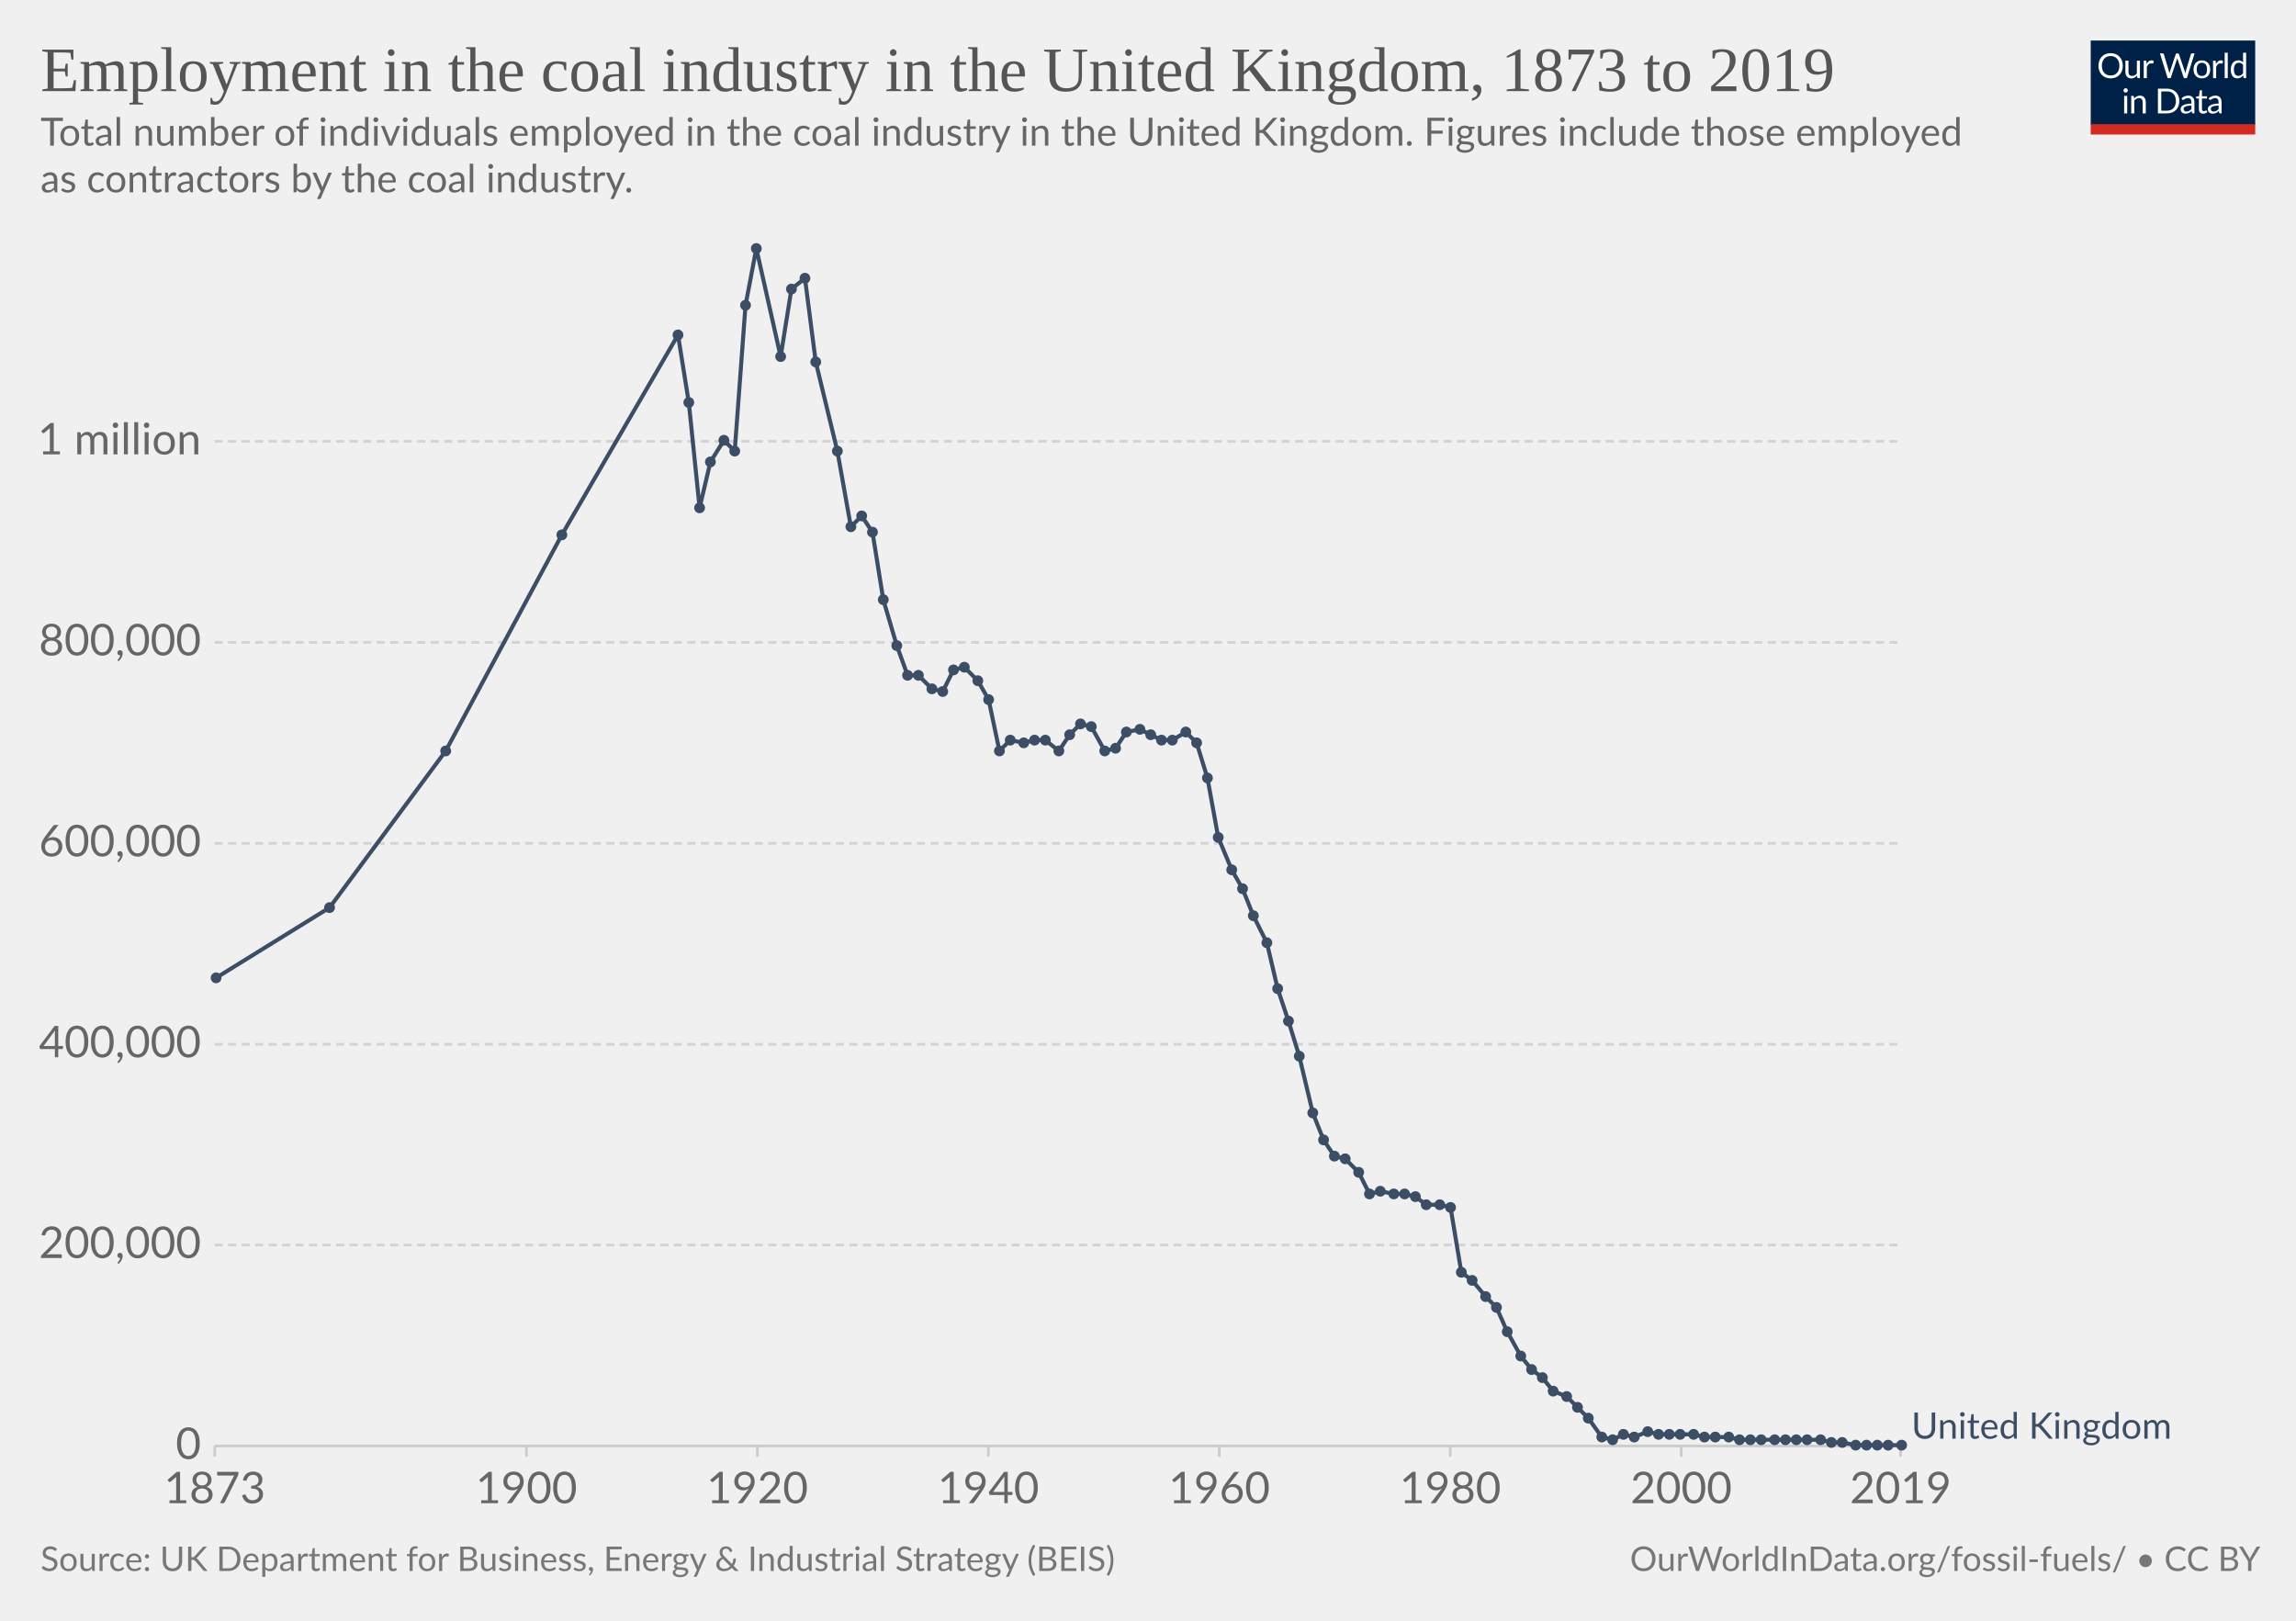
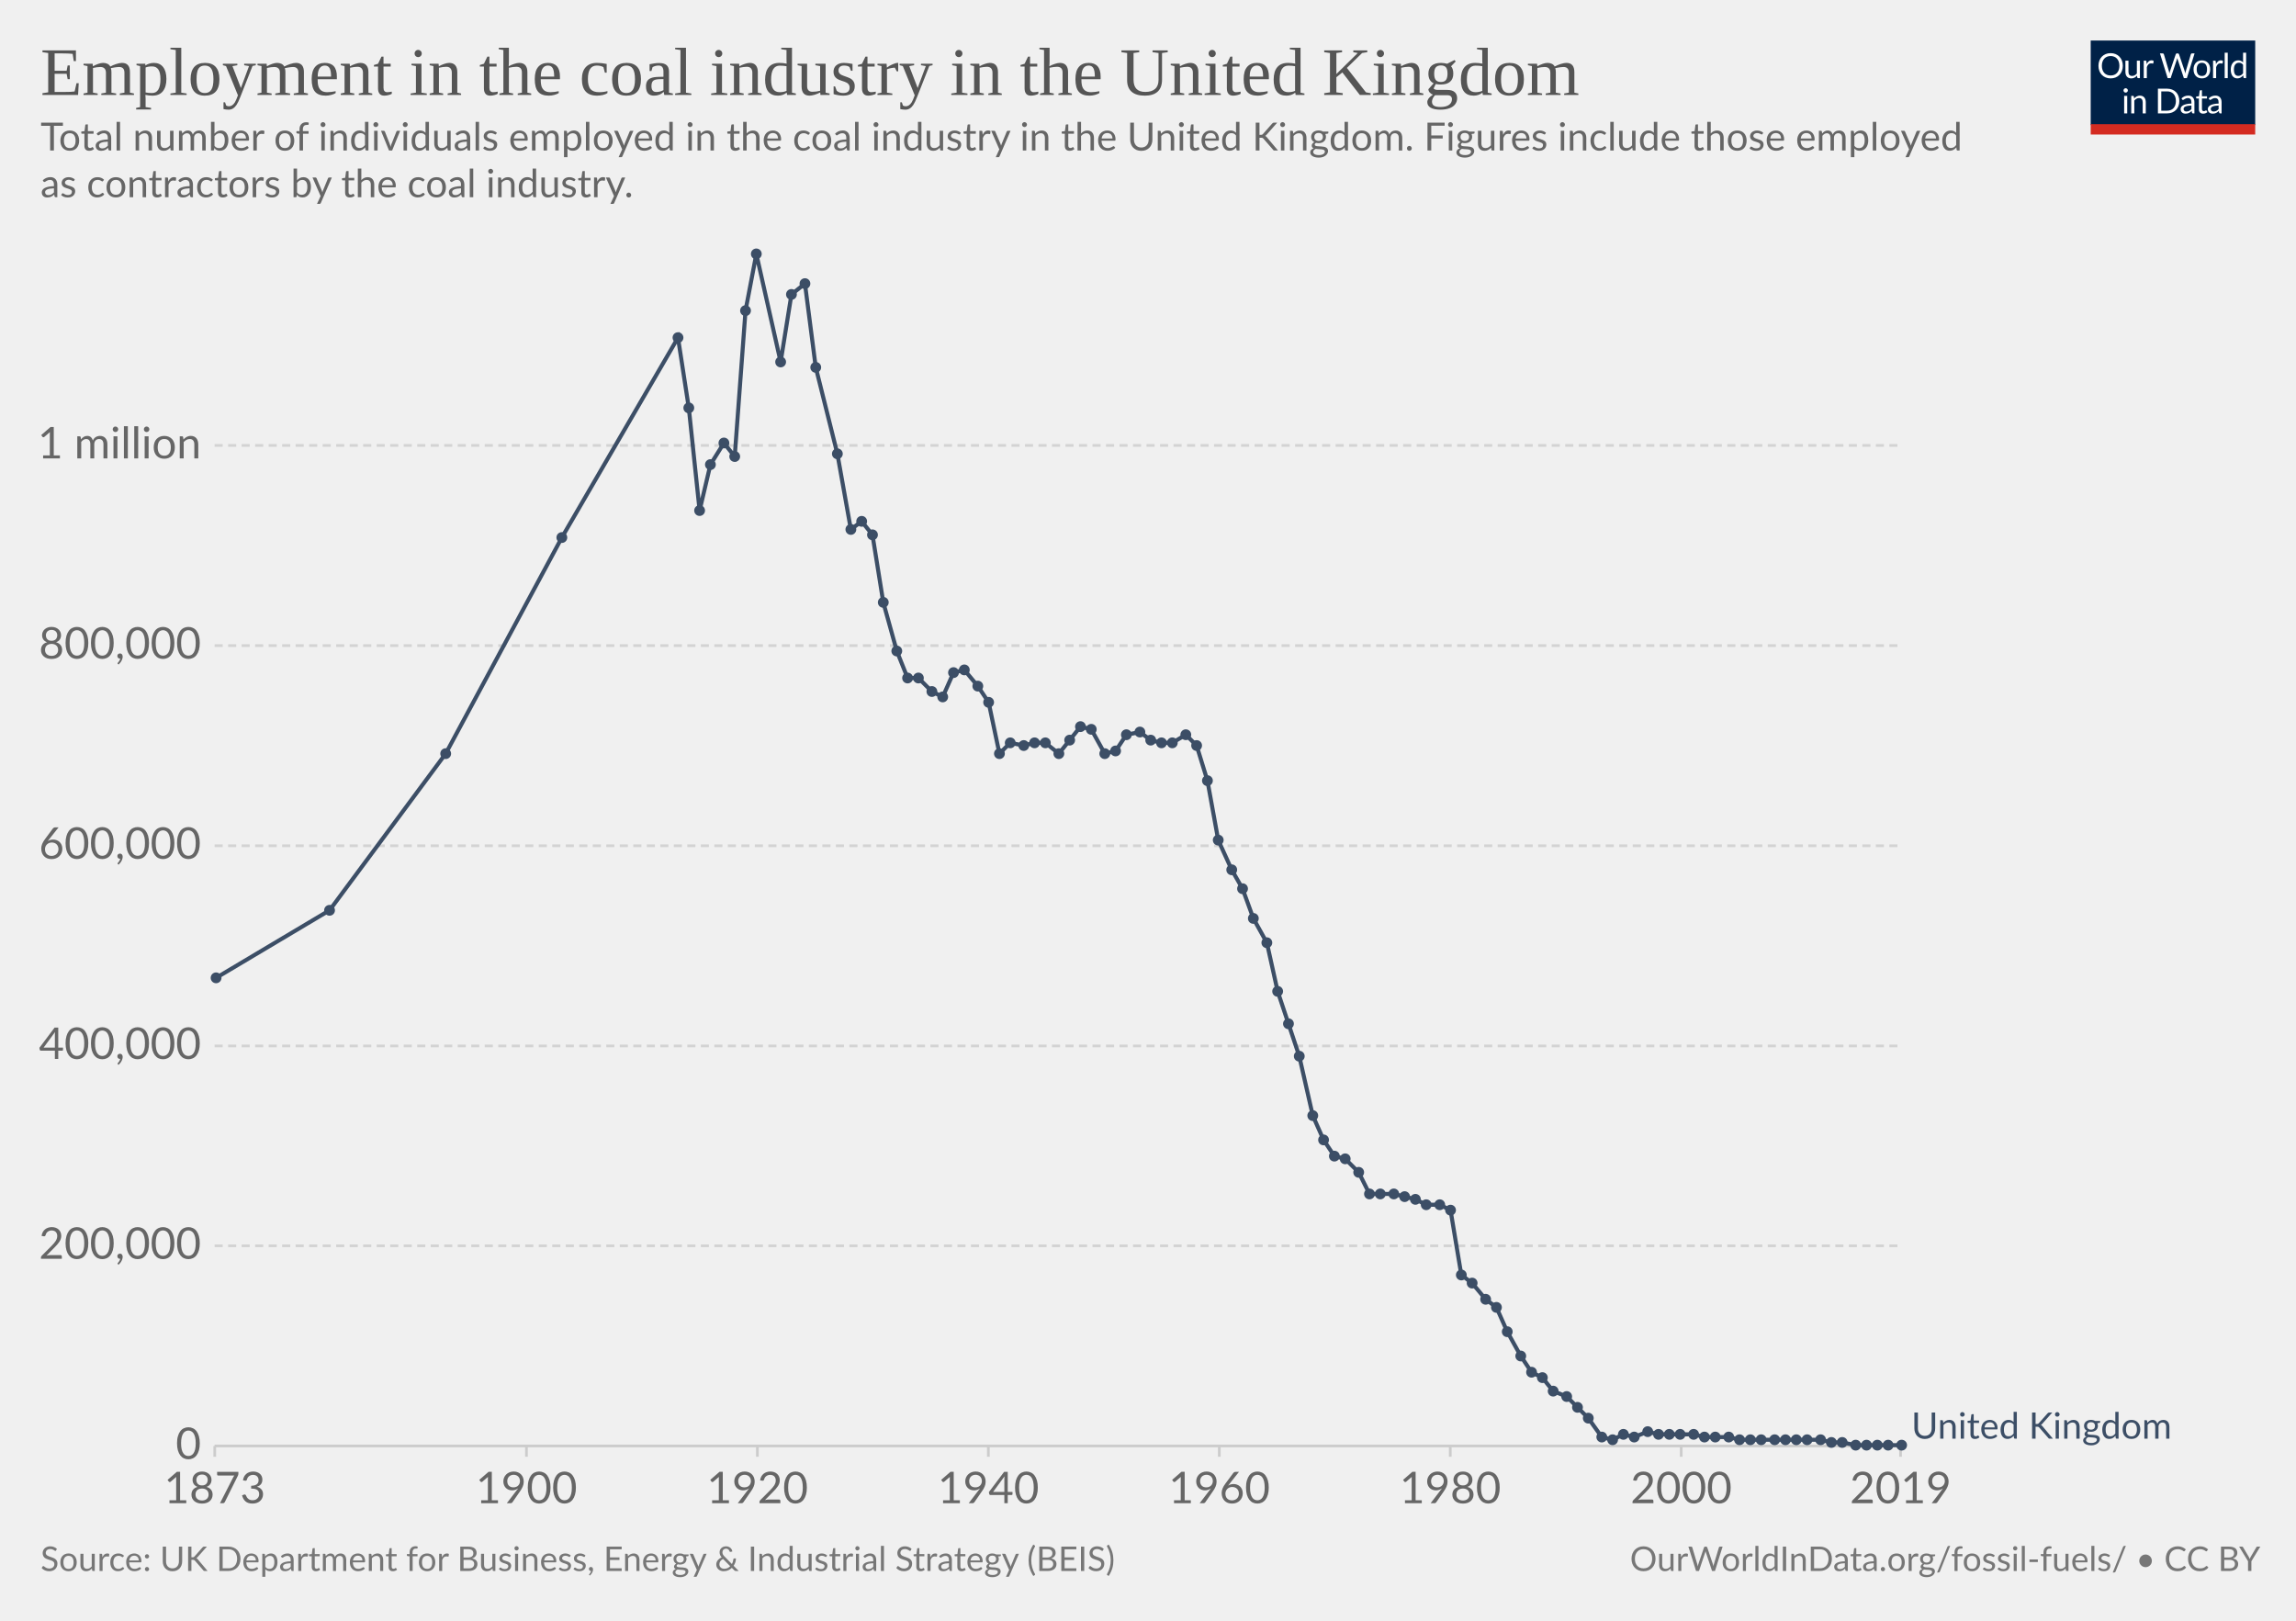
<svg xmlns="http://www.w3.org/2000/svg" version="1.1" style="background-color:#fff;-webkit-font-smoothing:antialiased" width="850" height="600" viewBox="0 0 850 600" font-family="Lato,'Helvetica Neue',Helvetica,Arial,sans-serif" font-size="18" text-rendering="optimizeLegibility">
  <g class="HeaderView">
    <g transform="matrix(.29 0 0 .29 774 15)">
      <svg width="210" height="120" viewBox="0 0 210 120" fill="none">
        <g clip-path="url(#clip0)">
          <path d="M0 0h210v107.89H0V0z" fill="#002147" />
          <path d="M40.98 32.25c0 2.36-.38 4.53-1.12 6.51a14.26 14.26 0 01-8.1 8.4c-1.9.78-4.02 1.17-6.34 1.17a16.6 16.6 0 01-6.33-1.17 14.31 14.31 0 01-8.08-8.4 18.29 18.29 0 01-1.12-6.51c0-2.36.38-4.53 1.12-6.5a14.32 14.32 0 018.07-8.44c1.92-.8 4.03-1.19 6.34-1.19 2.32 0 4.43.4 6.34 1.19 1.92.8 3.56 1.9 4.93 3.34a14.87 14.87 0 013.17 5.1 18.1 18.1 0 011.12 6.5zm-4.38 0c0-1.94-.26-3.68-.8-5.22a10.91 10.91 0 00-2.24-3.89 9.68 9.68 0 00-3.52-2.46 11.95 11.95 0 00-4.62-.86c-1.68 0-3.21.28-4.6.86a9.88 9.88 0 00-3.54 2.46 10.91 10.91 0 00-2.24 3.9c-.53 1.53-.8 3.27-.8 5.2 0 1.94.27 3.68.8 5.22a11.17 11.17 0 002.24 3.9 10.01 10.01 0 003.55 2.44c1.38.56 2.9.83 4.6.83 1.7 0 3.24-.27 4.61-.83a9.8 9.8 0 003.52-2.44 11.17 11.17 0 002.25-3.9c.53-1.54.8-3.28.8-5.21zm26.22-6.54V48H60.5c-.56 0-.9-.27-1.05-.81l-.31-2.4a12.45 12.45 0 01-3.26 2.6c-1.2.64-2.58.96-4.13.96-1.22 0-2.3-.2-3.24-.6a6.52 6.52 0 01-2.33-1.7 7.37 7.37 0 01-1.43-2.67c-.3-1.04-.46-2.2-.46-3.45V25.7h3.91v14.22c0 1.68.38 2.99 1.15 3.91.77.93 1.96 1.39 3.54 1.39 1.16 0 2.24-.27 3.23-.82a10.42 10.42 0 002.8-2.28V25.7h3.91zm8.61 4.47a9.94 9.94 0 012.6-3.56 5.64 5.64 0 013.76-1.3c.47 0 .92.05 1.34.15.44.1.83.27 1.17.49l-.3 2.92c-.09.37-.3.55-.66.55-.2 0-.5-.04-.9-.13a6.21 6.21 0 00-3.24.18c-.54.2-1.03.5-1.47.92-.42.4-.81.9-1.17 1.5-.33.58-.64 1.26-.92 2.02V48H67.7V25.71h2.25c.42 0 .72.08.88.25.16.16.27.44.33.83l.26 3.39zm61.16-13.7L122.75 48h-3.82l-7.99-24.05a21.95 21.95 0 01-.42-1.58 38.36 38.36 0 01-.44 1.58L102.05 48h-3.83L88.4 16.47h3.54c.38 0 .7.1.95.29.26.2.43.43.5.73l6.52 21.9c.1.4.2.83.28 1.28.1.46.2.94.29 1.46l.3-1.46c.12-.47.25-.9.38-1.27l7.41-21.91c.1-.25.26-.48.51-.69.27-.22.58-.33.95-.33h1.23c.38 0 .69.1.92.29.24.2.41.43.53.73l7.4 21.9a28.4 28.4 0 01.68 2.62 29.52 29.52 0 01.52-2.61l6.54-21.91c.07-.27.23-.5.48-.7.27-.21.58-.32.95-.32h3.32zm9.35 8.88c1.63 0 3.1.27 4.4.82a9.43 9.43 0 015.46 5.94c.5 1.4.74 2.98.74 4.73 0 1.76-.25 3.34-.74 4.75a9.43 9.43 0 01-5.46 5.92c-1.3.52-2.77.79-4.4.79-1.64 0-3.12-.27-4.44-.8a9.42 9.42 0 01-3.35-2.3c-.92-1-1.63-2.2-2.13-3.61-.49-1.41-.73-3-.73-4.75s.24-3.33.73-4.73c.5-1.43 1.2-2.64 2.13-3.63a9.4 9.4 0 013.35-2.31c1.32-.55 2.8-.82 4.44-.82zm0 19.89c2.2 0 3.84-.73 4.93-2.2 1.08-1.48 1.63-3.54 1.63-6.18 0-2.66-.55-4.72-1.63-6.2-1.09-1.49-2.73-2.23-4.93-2.23-1.12 0-2.09.2-2.93.57a5.7 5.7 0 00-2.06 1.65 7.5 7.5 0 00-1.24 2.67c-.26 1.04-.4 2.22-.4 3.54 0 2.64.55 4.7 1.64 6.18 1.1 1.47 2.76 2.2 4.99 2.2zm17.97-15.07a9.94 9.94 0 012.6-3.56 5.64 5.64 0 013.76-1.3c.47 0 .91.05 1.34.15.44.1.83.27 1.16.49l-.28 2.92c-.09.37-.31.55-.66.55-.2 0-.5-.04-.9-.13a6.2 6.2 0 00-3.24.18c-.54.2-1.03.5-1.47.92-.43.4-.82.9-1.17 1.5a13.1 13.1 0 00-.92 2.02V48h-3.94V25.71h2.24c.43 0 .72.08.88.25.17.16.28.44.33.83l.27 3.39zm15.04-14.59V48h-3.92V15.6h3.92zm19.55 15.43a6.22 6.22 0 00-2.38-2.05 6.7 6.7 0 00-2.86-.6c-2.07 0-3.66.75-4.77 2.23-1.12 1.48-1.68 3.6-1.68 6.33 0 1.46.13 2.7.38 3.74a7.29 7.29 0 001.1 2.56 4.35 4.35 0 001.78 1.45c.7.3 1.5.46 2.4.46 1.29 0 2.41-.3 3.36-.88a9.6 9.6 0 002.67-2.49V31.02zm3.91-15.43V48h-2.33c-.56 0-.9-.27-1.06-.81l-.35-2.71a12.13 12.13 0 01-3.25 2.77 8.28 8.28 0 01-4.23 1.06 7.31 7.31 0 01-6.14-2.9c-.73-.96-1.3-2.15-1.69-3.57a18.35 18.35 0 01.07-9.48 11.29 11.29 0 011.89-3.7 8.7 8.7 0 017.06-3.34 7.96 7.96 0 016.12 2.62V15.59h3.91zM46.61 70.71V93H42.7V70.71h3.91zm.84-7c0 .39-.08.75-.24 1.09a2.81 2.81 0 01-1.52 1.47 2.67 2.67 0 01-2.16 0 2.9 2.9 0 01-1.45-1.47 2.67 2.67 0 010-2.16c.15-.35.35-.65.6-.9.25-.27.53-.47.85-.62a2.67 2.67 0 012.16 0c.35.15.65.35.9.62.27.25.47.55.62.9.16.34.24.7.24 1.08zm7.97 10.24c.49-.54 1-1.04 1.54-1.48a9.85 9.85 0 013.66-1.84 8.96 8.96 0 015.43.35c.94.4 1.72.97 2.33 1.71a7.36 7.36 0 011.43 2.67c.32 1.04.49 2.19.49 3.45V93h-3.94V78.81c0-1.69-.4-3-1.17-3.92-.76-.93-1.93-1.4-3.5-1.4a6.6 6.6 0 00-3.25.83c-1 .56-1.92 1.31-2.77 2.27V93h-3.94V70.71h2.35c.56 0 .9.28 1.04.82l.3 2.42zm57.7 3.3c0 2.36-.37 4.5-1.11 6.44a14.3 14.3 0 01-3.17 4.98 14.1 14.1 0 01-4.93 3.2c-1.9.76-4.02 1.13-6.33 1.13H85.8V61.47h11.77c2.31 0 4.42.39 6.33 1.15a13.8 13.8 0 018.1 8.18 17.75 17.75 0 011.12 6.45zm-4.37 0c0-1.94-.26-3.67-.8-5.2a10.94 10.94 0 00-2.23-3.87 9.57 9.57 0 00-3.53-2.42 12.23 12.23 0 00-4.61-.83h-7.5v24.62h7.5c1.7 0 3.24-.28 4.61-.84a9.7 9.7 0 003.53-2.4 10.94 10.94 0 002.24-3.87c.53-1.53.8-3.26.8-5.2zm19.8 5.72c-1.8.06-3.34.2-4.62.44-1.26.22-2.3.51-3.1.88-.8.36-1.37.8-1.74 1.3-.35.5-.53 1.05-.53 1.67 0 .58.1 1.1.3 1.52a3 3 0 00.76 1.05c.34.27.73.46 1.17.6.45.11.94.17 1.45.17a7.28 7.28 0 003.5-.81 11.95 11.95 0 002.82-2.2v-4.62zm-12.65-9.11a12.73 12.73 0 013.98-2.66c1.43-.59 3-.88 4.73-.88 1.25 0 2.36.2 3.33.61a6.81 6.81 0 013.94 4.38c.33 1.04.5 2.19.5 3.43V93h-1.74a1.8 1.8 0 01-.88-.18c-.2-.13-.36-.38-.48-.74l-.44-2.12c-.59.55-1.16 1.03-1.72 1.46a9.48 9.48 0 01-3.74 1.7c-.69.15-1.46.23-2.3.23-.87 0-1.69-.12-2.45-.35a5.34 5.34 0 01-3.34-2.93 6.64 6.64 0 01-.49-2.64c0-.88.25-1.72.73-2.53a6.33 6.33 0 012.35-2.17c1.09-.63 2.5-1.15 4.25-1.54 1.75-.41 3.89-.65 6.42-.7v-1.75c0-1.73-.37-3.03-1.12-3.91-.75-.9-1.84-1.34-3.28-1.34-.97 0-1.78.12-2.44.37-.64.23-1.2.5-1.7.81l-1.23.82c-.33.23-.67.35-1 .35-.27 0-.5-.07-.69-.2a2.1 2.1 0 01-.48-.53l-.7-1.25zm27.67 19.5c-1.76 0-3.12-.5-4.07-1.48-.94-.98-1.41-2.4-1.41-4.25V74h-2.68a.9.9 0 01-.6-.2c-.16-.14-.24-.36-.24-.66v-1.56l3.65-.46.9-6.89a.9.9 0 01.29-.52.88.88 0 01.62-.22H142v7.67h6.44V74H142v13.38c0 .94.22 1.63.68 2.09.45.45 1.04.68 1.76.68a3.21 3.21 0 001.85-.53l.55-.35c.16-.12.3-.18.41-.18.2 0 .4.13.55.38l1.15 1.87a7.45 7.45 0 01-2.44 1.5c-.96.35-1.94.52-2.95.52zm19.68-10.4c-1.8.07-3.34.21-4.62.45-1.26.22-2.3.51-3.1.88-.8.36-1.37.8-1.74 1.3-.35.5-.53 1.05-.53 1.67 0 .58.1 1.1.3 1.52.18.42.44.77.76 1.05.34.27.73.46 1.17.6.45.11.94.17 1.45.17a7.3 7.3 0 003.5-.81 12.04 12.04 0 002.82-2.2v-4.62zm-12.65-9.1a12.72 12.72 0 013.99-2.66c1.42-.59 3-.88 4.72-.88 1.25 0 2.36.2 3.33.61a6.81 6.81 0 013.94 4.38c.33 1.04.5 2.19.5 3.43V93h-1.74a1.8 1.8 0 01-.88-.18c-.2-.13-.36-.38-.48-.74l-.44-2.12c-.59.55-1.16 1.03-1.72 1.46a9.48 9.48 0 01-3.74 1.7c-.69.15-1.46.23-2.3.23-.87 0-1.69-.12-2.45-.35a5.33 5.33 0 01-3.34-2.93 6.62 6.62 0 01-.49-2.64c0-.88.25-1.72.73-2.53a6.33 6.33 0 012.35-2.17c1.09-.63 2.5-1.15 4.25-1.54a31.2 31.2 0 016.42-.7v-1.75c0-1.73-.37-3.03-1.12-3.91-.75-.9-1.84-1.34-3.28-1.34-.97 0-1.78.12-2.44.37-.64.23-1.2.5-1.7.81-.46.3-.87.57-1.22.82-.34.23-.68.35-1.02.35-.26 0-.49-.07-.68-.2a1.88 1.88 0 01-.48-.53l-.7-1.25z" fill="#fff" />
          <path fill="#D42B21" d="M0 106.79h210V120H0z" />
        </g>
        <defs>
          <clipPath id="clip0">
            <path fill="#fff" d="M0 0h210v120H0z" />
          </clipPath>
        </defs>
      </svg>
    </g>
    <a href="https://ourworldindata.org/grapher/employment-in-the-coal-industry-in-the-united-kingdom" target="_blank" font-family="&quot;Playfair Display&quot;,Georgia,&quot;Times New Roman&quot;,serif">
-       <text font-size="23.4" x="15" y="33.7" fill="#555">
-         <tspan x="15" y="33.72">Employment in the coal industry in the United Kingdom, 1873 to 2019</tspan>
+       <text font-size="25.2" x="15" y="35.2" fill="#555">
+         <tspan x="15" y="35.16">Employment in the coal industry in the United Kingdom</tspan>
      </text>
    </a>
-     <text font-size="14.4" x="15" y="53.9" fill="#666">
-       <tspan x="15" y="53.92">Total number of individuals employed in the coal industry in the United Kingdom. Figures include those employed</tspan>
-       <tspan x="15" y="71.2">as contractors by the coal industry.</tspan>
+     <text font-size="14.4" x="15" y="55.7" fill="#666">
+       <tspan x="15" y="55.72">Total number of individuals employed in the coal industry in the United Kingdom. Figures include those employed</tspan>
+       <tspan x="15" y="73">as contractors by the coal industry.</tspan>
    </text>
  </g>
  <g class="LineChart">
    <defs>
      <clipPath id="a">
-         <path d="M69.45 0h830v928.2h-830z" />
+         <path d="M69.45 0h830v924.6h-830z" />
      </clipPath>
    </defs>
    <g class="AxisBoxView">
      <g class="HorizontalAxis">
        <path stroke="#ccc" d="M79.5 535.3v4M194.9 535.3v4M280.4 535.3v4M365.9 535.3v4M451.4 535.3v4M536.9 535.3v4M622.4 535.3v4M703.6 535.3v4" />
        <text x="79.5" y="556.5" fill="#666" text-anchor="middle" font-size="16.2">1873</text>
        <text x="194.9" y="556.5" fill="#666" text-anchor="middle" font-size="16.2">1900</text>
        <text x="280.4" y="556.5" fill="#666" text-anchor="middle" font-size="16.2">1920</text>
        <text x="365.9" y="556.5" fill="#666" text-anchor="middle" font-size="16.2">1940</text>
        <text x="451.4" y="556.5" fill="#666" text-anchor="middle" font-size="16.2">1960</text>
        <text x="536.9" y="556.5" fill="#666" text-anchor="middle" font-size="16.2">1980</text>
        <text x="622.4" y="556.5" fill="#666" text-anchor="middle" font-size="16.2">2000</text>
        <text x="703.6" y="556.5" fill="#666" text-anchor="middle" font-size="16.2">2019</text>
      </g>
      <g class="VerticalAxis" fill="#666" dominant-baseline="middle" text-anchor="end" font-size="16.2">
        <text x="74.45" y="535.3">0</text>
-         <text x="74.45" y="460.9">200,000</text>
-         <text x="74.45" y="386.6">400,000</text>
-         <text x="74.45" y="312.2">600,000</text>
-         <text x="74.45" y="237.8">800,000</text>
-         <text x="74.45" y="163.4">1 million</text>
+         <text x="74.45" y="461.2">200,000</text>
+         <text x="74.45" y="387.2">400,000</text>
+         <text x="74.45" y="313.1">600,000</text>
+         <text x="74.45" y="239">800,000</text>
+         <text x="74.45" y="164.9">1 million</text>
      </g>
      <g class="AxisGridLines horizontalLines">
        <path stroke="#ccc" d="M79.45 535.3h624.16" />
-         <path stroke="#d3d3d3" stroke-dasharray="3,2" d="M79.45 460.9h624.16M79.45 386.6h624.16M79.45 312.2h624.16M79.45 237.8h624.16M79.45 163.4h624.16" />
+         <path stroke="#d3d3d3" stroke-dasharray="3,2" d="M79.45 461.2h624.16M79.45 387.2h624.16M79.45 313.1h624.16M79.45 239h624.16M79.45 164.9h624.16" />
      </g>
    </g>
    <g clip-path="url(#a)">
      <g class="HeightedLegend" cursor="default">
        <g class="legendMark">
          <text font-size="13.5" x="707.6" y="532.6" fill="#3C4E66">
            <tspan x="707.61" y="532.6">United Kingdom</tspan>
          </text>
        </g>
      </g>
      <g class="Lines">
        <g class="key-United-Kingdom_0">
-           <path stroke="#3C4E66" stroke-linecap="round" d="M80 362l42-26 43-58 43-80 43-74 4 25 4 39 4-17 5-8 4 4 4-54 4-21 9 40 4-25 5-4 4 31 8 33 5 28 4-4 4 6 4 25 5 17 4 11h4l5 5 4 1 4-8 4-1 5 5 4 7 4 19 4-4 5 1 4-1h4l5 4 4-6 4-4 4 1 5 9 4-1 4-6 5-1 4 2 4 2h4l5-3 4 4 4 13 4 22 5 12 4 7 4 10 5 10 4 17 4 12 4 13 5 21 4 10 4 6 4 1 5 5 4 8 4-1 5 1h4l4 1 4 3h5l4 1 4 24 4 3 5 6 4 4 4 9 5 9 4 5 4 3 4 5 5 2 4 4 4 4 5 7 4 1 4-2 4 1 5-2 4 1h13l4 1h9l4 1h30l4 1h4l5 1h17" fill="none" stroke-width="1.5" />
+           <path stroke="#3C4E66" stroke-linecap="round" d="M80 362l42-25 43-58 43-80 43-74 4 26 4 38 4-17 5-8 4 5 4-54 4-21 9 40 4-25 5-4 4 31 8 32 5 28 4-3 4 5 4 25 5 18 4 10h4l5 5 4 2 4-9 4-1 5 6 4 6 4 19 4-4 5 1 4-1h4l5 4 4-5 4-5 4 1 5 9 4-1 4-6 5-1 4 3 4 1h4l5-3 4 4 4 13 4 22 5 11 4 7 4 11 5 9 4 18 4 12 4 12 5 22 4 9 4 6 4 1 5 5 4 8h9l4 1 4 1 4 2h5l4 2 4 24 4 3 5 6 4 3 4 9 5 9 4 6 4 2 4 5 5 2 4 4 4 4 5 7 4 1 4-2 4 1 5-2 4 1h13l4 1h9l4 1h30l4 1h4l5 1h17" fill="none" stroke-width="1.5" />
          <g fill="#3C4E66">
            <circle cx="80" cy="362" r="2" />
-             <circle cx="122" cy="336" r="2" />
-             <circle cx="165" cy="278" r="2" />
-             <circle cx="208" cy="198" r="2" />
-             <circle cx="251" cy="124" r="2" />
-             <circle cx="255" cy="149" r="2" />
-             <circle cx="259" cy="188" r="2" />
-             <circle cx="263" cy="171" r="2" />
-             <circle cx="268" cy="163" r="2" />
-             <circle cx="272" cy="167" r="2" />
-             <circle cx="276" cy="113" r="2" />
-             <circle cx="280" cy="92" r="2" />
-             <circle cx="289" cy="132" r="2" />
-             <circle cx="293" cy="107" r="2" />
-             <circle cx="298" cy="103" r="2" />
-             <circle cx="302" cy="134" r="2" />
-             <circle cx="310" cy="167" r="2" />
-             <circle cx="315" cy="195" r="2" />
-             <circle cx="319" cy="191" r="2" />
-             <circle cx="323" cy="197" r="2" />
-             <circle cx="327" cy="222" r="2" />
-             <circle cx="332" cy="239" r="2" />
-             <circle cx="336" cy="250" r="2" />
-             <circle cx="340" cy="250" r="2" />
-             <circle cx="345" cy="255" r="2" />
-             <circle cx="349" cy="256" r="2" />
-             <circle cx="353" cy="248" r="2" />
-             <circle cx="357" cy="247" r="2" />
-             <circle cx="362" cy="252" r="2" />
-             <circle cx="366" cy="259" r="2" />
-             <circle cx="370" cy="278" r="2" />
-             <circle cx="374" cy="274" r="2" />
-             <circle cx="379" cy="275" r="2" />
-             <circle cx="383" cy="274" r="2" />
-             <circle cx="387" cy="274" r="2" />
-             <circle cx="392" cy="278" r="2" />
-             <circle cx="396" cy="272" r="2" />
-             <circle cx="400" cy="268" r="2" />
-             <circle cx="404" cy="269" r="2" />
-             <circle cx="409" cy="278" r="2" />
-             <circle cx="413" cy="277" r="2" />
-             <circle cx="417" cy="271" r="2" />
-             <circle cx="422" cy="270" r="2" />
-             <circle cx="426" cy="272" r="2" />
-             <circle cx="430" cy="274" r="2" />
-             <circle cx="434" cy="274" r="2" />
-             <circle cx="439" cy="271" r="2" />
-             <circle cx="443" cy="275" r="2" />
-             <circle cx="447" cy="288" r="2" />
-             <circle cx="451" cy="310" r="2" />
+             <circle cx="122" cy="337" r="2" />
+             <circle cx="165" cy="279" r="2" />
+             <circle cx="208" cy="199" r="2" />
+             <circle cx="251" cy="125" r="2" />
+             <circle cx="255" cy="151" r="2" />
+             <circle cx="259" cy="189" r="2" />
+             <circle cx="263" cy="172" r="2" />
+             <circle cx="268" cy="164" r="2" />
+             <circle cx="272" cy="169" r="2" />
+             <circle cx="276" cy="115" r="2" />
+             <circle cx="280" cy="94" r="2" />
+             <circle cx="289" cy="134" r="2" />
+             <circle cx="293" cy="109" r="2" />
+             <circle cx="298" cy="105" r="2" />
+             <circle cx="302" cy="136" r="2" />
+             <circle cx="310" cy="168" r="2" />
+             <circle cx="315" cy="196" r="2" />
+             <circle cx="319" cy="193" r="2" />
+             <circle cx="323" cy="198" r="2" />
+             <circle cx="327" cy="223" r="2" />
+             <circle cx="332" cy="241" r="2" />
+             <circle cx="336" cy="251" r="2" />
+             <circle cx="340" cy="251" r="2" />
+             <circle cx="345" cy="256" r="2" />
+             <circle cx="349" cy="258" r="2" />
+             <circle cx="353" cy="249" r="2" />
+             <circle cx="357" cy="248" r="2" />
+             <circle cx="362" cy="254" r="2" />
+             <circle cx="366" cy="260" r="2" />
+             <circle cx="370" cy="279" r="2" />
+             <circle cx="374" cy="275" r="2" />
+             <circle cx="379" cy="276" r="2" />
+             <circle cx="383" cy="275" r="2" />
+             <circle cx="387" cy="275" r="2" />
+             <circle cx="392" cy="279" r="2" />
+             <circle cx="396" cy="274" r="2" />
+             <circle cx="400" cy="269" r="2" />
+             <circle cx="404" cy="270" r="2" />
+             <circle cx="409" cy="279" r="2" />
+             <circle cx="413" cy="278" r="2" />
+             <circle cx="417" cy="272" r="2" />
+             <circle cx="422" cy="271" r="2" />
+             <circle cx="426" cy="274" r="2" />
+             <circle cx="430" cy="275" r="2" />
+             <circle cx="434" cy="275" r="2" />
+             <circle cx="439" cy="272" r="2" />
+             <circle cx="443" cy="276" r="2" />
+             <circle cx="447" cy="289" r="2" />
+             <circle cx="451" cy="311" r="2" />
            <circle cx="456" cy="322" r="2" />
            <circle cx="460" cy="329" r="2" />
-             <circle cx="464" cy="339" r="2" />
+             <circle cx="464" cy="340" r="2" />
            <circle cx="469" cy="349" r="2" />
-             <circle cx="473" cy="366" r="2" />
-             <circle cx="477" cy="378" r="2" />
+             <circle cx="473" cy="367" r="2" />
+             <circle cx="477" cy="379" r="2" />
            <circle cx="481" cy="391" r="2" />
-             <circle cx="486" cy="412" r="2" />
+             <circle cx="486" cy="413" r="2" />
            <circle cx="490" cy="422" r="2" />
            <circle cx="494" cy="428" r="2" />
            <circle cx="498" cy="429" r="2" />
            <circle cx="503" cy="434" r="2" />
            <circle cx="507" cy="442" r="2" />
-             <circle cx="511" cy="441" r="2" />
+             <circle cx="511" cy="442" r="2" />
            <circle cx="516" cy="442" r="2" />
-             <circle cx="520" cy="442" r="2" />
-             <circle cx="524" cy="443" r="2" />
+             <circle cx="520" cy="443" r="2" />
+             <circle cx="524" cy="444" r="2" />
            <circle cx="528" cy="446" r="2" />
            <circle cx="533" cy="446" r="2" />
-             <circle cx="537" cy="447" r="2" />
-             <circle cx="541" cy="471" r="2" />
-             <circle cx="545" cy="474" r="2" />
-             <circle cx="550" cy="480" r="2" />
+             <circle cx="537" cy="448" r="2" />
+             <circle cx="541" cy="472" r="2" />
+             <circle cx="545" cy="475" r="2" />
+             <circle cx="550" cy="481" r="2" />
            <circle cx="554" cy="484" r="2" />
            <circle cx="558" cy="493" r="2" />
            <circle cx="563" cy="502" r="2" />
-             <circle cx="567" cy="507" r="2" />
+             <circle cx="567" cy="508" r="2" />
            <circle cx="571" cy="510" r="2" />
            <circle cx="575" cy="515" r="2" />
            <circle cx="580" cy="517" r="2" />
            <circle cx="584" cy="521" r="2" />
            <circle cx="588" cy="525" r="2" />
            <circle cx="593" cy="532" r="2" />
            <circle cx="597" cy="533" r="2" />
            <circle cx="601" cy="531" r="2" />
            <circle cx="605" cy="532" r="2" />
            <circle cx="610" cy="530" r="2" />
            <circle cx="614" cy="531" r="2" />
            <circle cx="618" cy="531" r="2" />
            <circle cx="622" cy="531" r="2" />
            <circle cx="627" cy="531" r="2" />
            <circle cx="631" cy="532" r="2" />
            <circle cx="635" cy="532" r="2" />
            <circle cx="640" cy="532" r="2" />
            <circle cx="644" cy="533" r="2" />
            <circle cx="648" cy="533" r="2" />
            <circle cx="652" cy="533" r="2" />
            <circle cx="657" cy="533" r="2" />
            <circle cx="661" cy="533" r="2" />
            <circle cx="665" cy="533" r="2" />
            <circle cx="669" cy="533" r="2" />
            <circle cx="674" cy="533" r="2" />
            <circle cx="678" cy="534" r="2" />
            <circle cx="682" cy="534" r="2" />
            <circle cx="687" cy="535" r="2" />
            <circle cx="691" cy="535" r="2" />
            <circle cx="695" cy="535" r="2" />
            <circle cx="699" cy="535" r="2" />
            <circle cx="704" cy="535" r="2" />
          </g>
        </g>
      </g>
    </g>
  </g>
  <g class="SourcesFooter" fill="#777">
    <g class="clickable" fill="#777">
      <text font-size="12.6" x="15" y="581.6">
        <tspan x="15" y="581.58">Source: UK Department for Business, Energy &amp; Industrial Strategy (BEIS)</tspan>
      </text>
    </g>
    <text font-size="12.6" x="603.4" y="581.6">
      <tspan x="603.41" y="581.58">
        <a target="_blank" href="https://ourworldindata.org/fossil-fuels/" fill="#777">OurWorldInData.org/fossil-fuels/</a> • <a class="cclogo" href="http://creativecommons.org/licenses/by/4.0/deed.en_US" target="_blank" fill="#777">CC BY</a>
      </tspan>
    </text>
  </g>
</svg>
